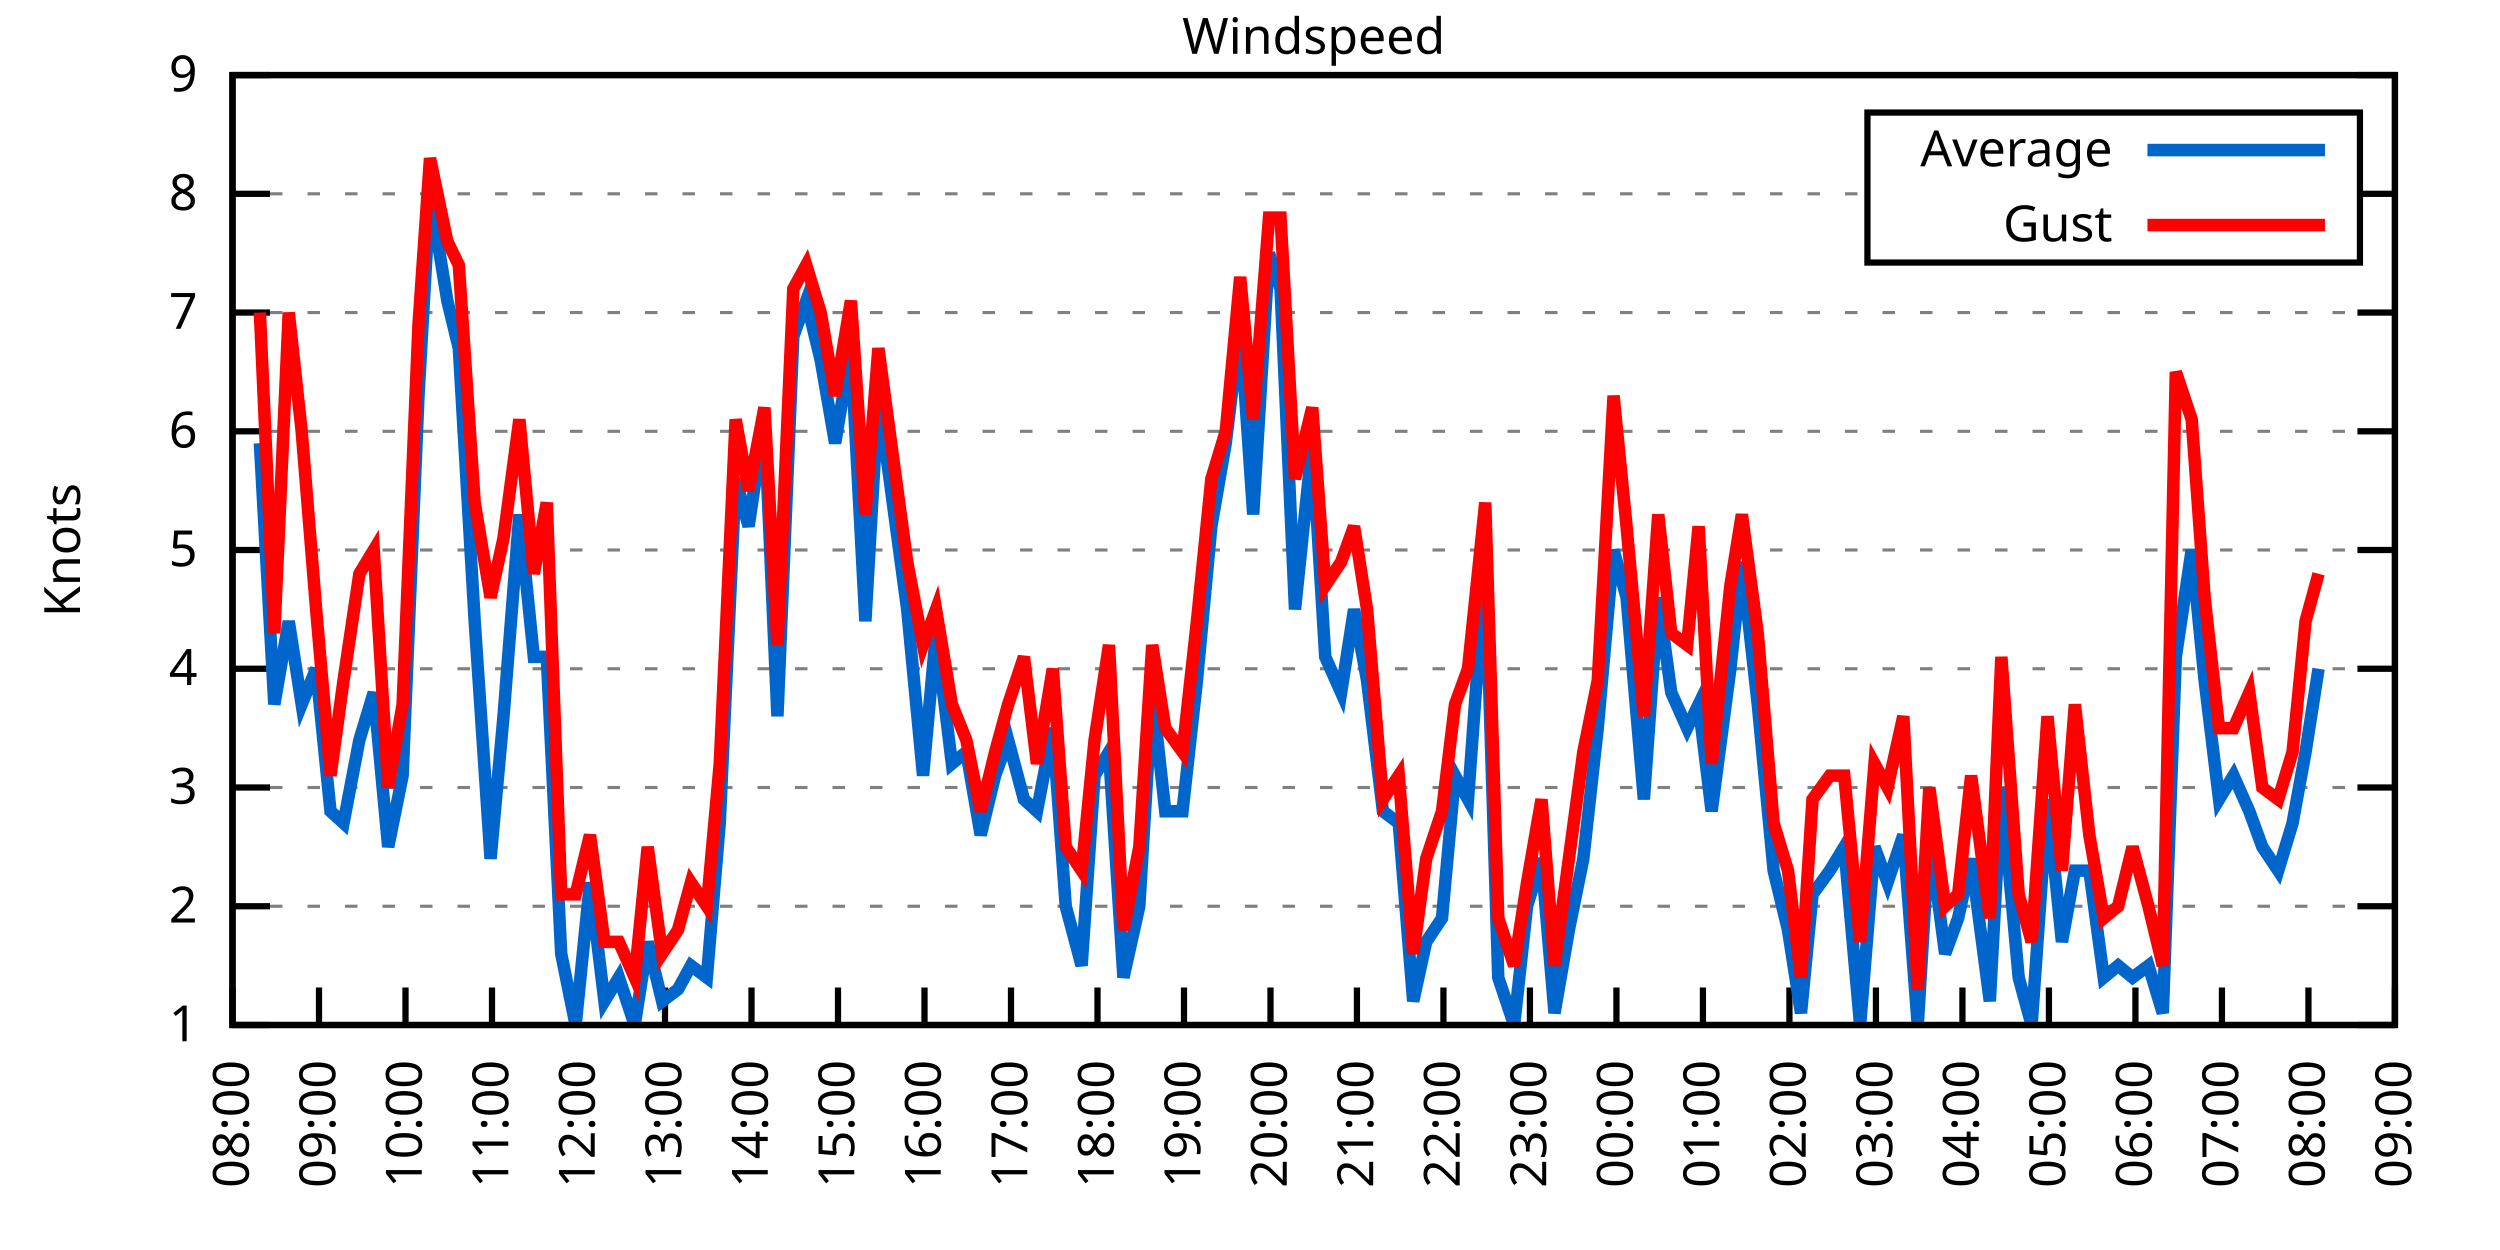
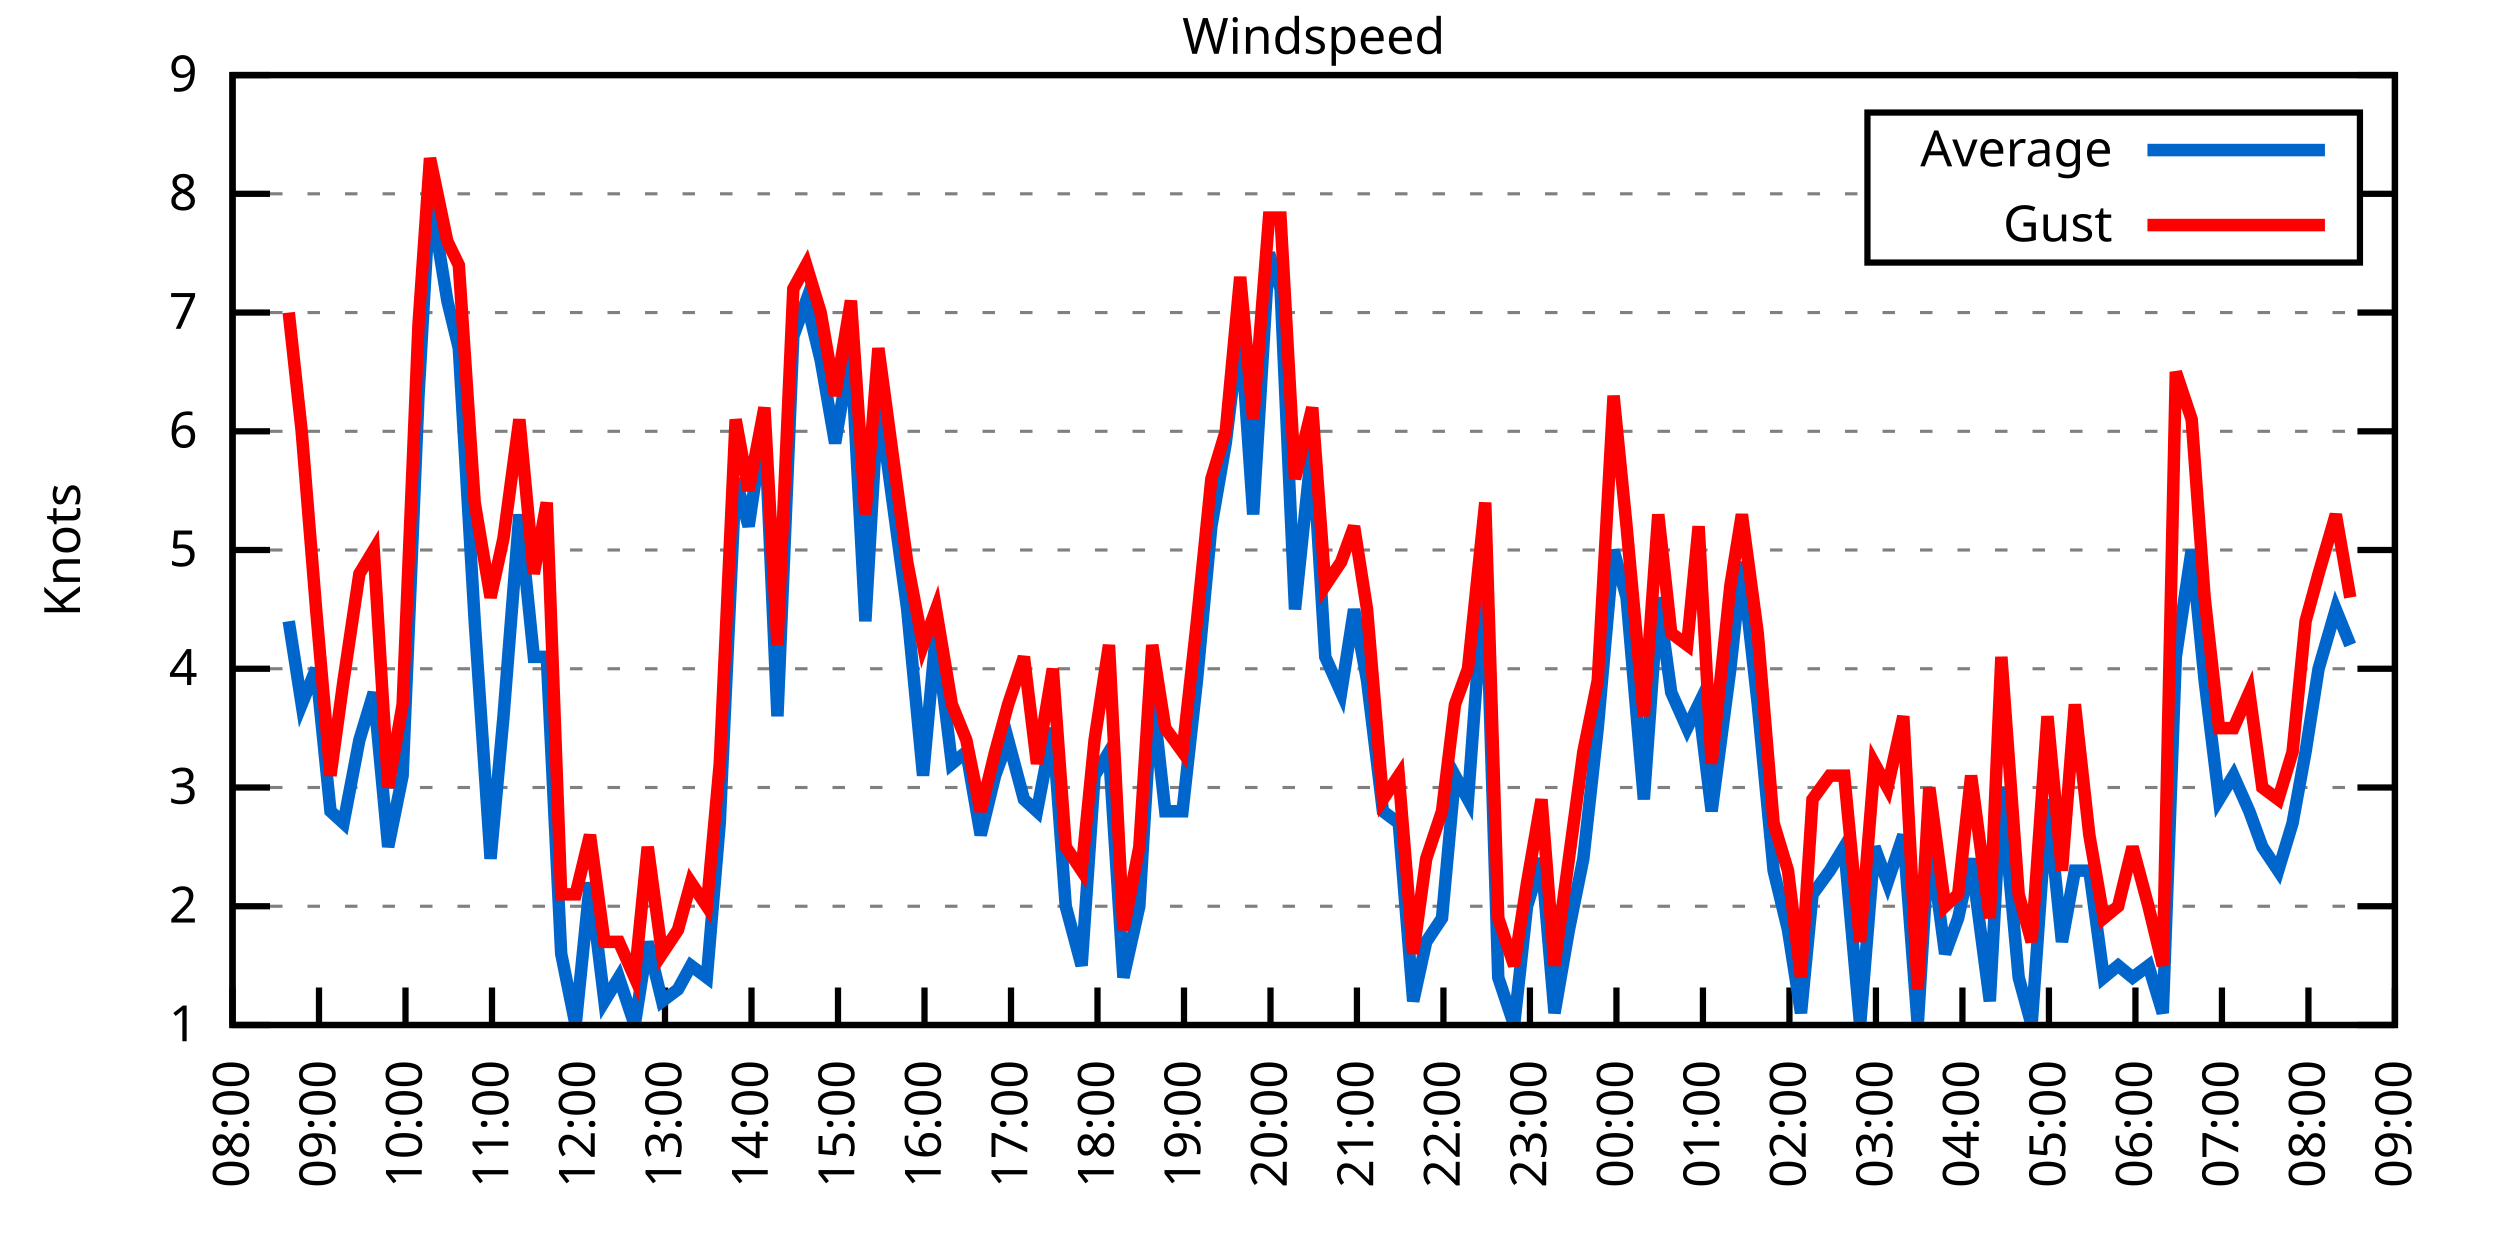
<svg xmlns="http://www.w3.org/2000/svg" xmlns:xlink="http://www.w3.org/1999/xlink" width="400" height="200" viewBox="0 0 400 200">
  <g id="gnuplot_canvas">
    <rect x="0" y="0" width="400" height="200" fill="none" />
    <defs>
      <circle id="gpDot" r="0.5" stroke-width="0.5" stroke="currentColor" />
      <path id="gpPt0" stroke-width="0.333" stroke="currentColor" d="M-1,0 h2 M0,-1 v2" />
      <path id="gpPt1" stroke-width="0.333" stroke="currentColor" d="M-1,-1 L1,1 M1,-1 L-1,1" />
      <path id="gpPt2" stroke-width="0.333" stroke="currentColor" d="M-1,0 L1,0 M0,-1 L0,1 M-1,-1 L1,1 M-1,1 L1,-1" />
      <rect id="gpPt3" stroke-width="0.333" stroke="currentColor" x="-1" y="-1" width="2" height="2" />
      <rect id="gpPt4" stroke-width="0.333" stroke="currentColor" fill="currentColor" x="-1" y="-1" width="2" height="2" />
      <circle id="gpPt5" stroke-width="0.333" stroke="currentColor" cx="0" cy="0" r="1" />
      <use xlink:href="#gpPt5" id="gpPt6" fill="currentColor" stroke="none" />
      <path id="gpPt7" stroke-width="0.333" stroke="currentColor" d="M0,-1.33 L-1.33,0.67 L1.33,0.67 z" />
      <use xlink:href="#gpPt7" id="gpPt8" fill="currentColor" stroke="none" />
      <use xlink:href="#gpPt7" id="gpPt9" stroke="currentColor" transform="rotate(180)" />
      <use xlink:href="#gpPt9" id="gpPt10" fill="currentColor" stroke="none" />
      <use xlink:href="#gpPt3" id="gpPt11" stroke="currentColor" transform="rotate(45)" />
      <use xlink:href="#gpPt11" id="gpPt12" fill="currentColor" stroke="none" />
      <path id="gpPt13" stroke-width="0.333" stroke="currentColor" d="M0,1.330 L1.265,0.411 L0.782,-1.067 L-0.782,-1.076 L-1.265,0.411 z" />
      <use xlink:href="#gpPt13" id="gpPt14" fill="currentColor" stroke="none" />
      <filter id="textbox" filterUnits="objectBoundingBox" x="0" y="0" height="1" width="1">
        <feFlood flood-color="white" flood-opacity="1" result="bgnd" />
        <feComposite in="SourceGraphic" in2="bgnd" operator="atop" />
      </filter>
      <filter id="greybox" filterUnits="objectBoundingBox" x="0" y="0" height="1" width="1">
        <feFlood flood-color="lightgrey" flood-opacity="1" result="grey" />
        <feComposite in="SourceGraphic" in2="grey" operator="atop" />
      </filter>
    </defs>
    <g fill="none" color="white" stroke="currentColor" stroke-width="1.00" stroke-linecap="butt" stroke-linejoin="miter">
</g>
    <g fill="none" color="black" stroke="currentColor" stroke-width="1.00" stroke-linecap="butt" stroke-linejoin="miter">
      <g stroke="none" shape-rendering="crispEdges">
        <polygon fill="rgb(255, 255, 255)" points="37.20,164.00 383.18,164.00 383.18,12.02 37.20,12.02 " />
      </g>
    </g>
    <g fill="none" color="black" stroke="currentColor" stroke-width="1.00" stroke-linecap="butt" stroke-linejoin="miter">
</g>
    <g fill="none" color="black" stroke="black" stroke-width="0.50" stroke-linecap="butt" stroke-linejoin="miter">
</g>
    <g fill="none" color="gray" stroke="currentColor" stroke-width="0.50" stroke-linecap="butt" stroke-linejoin="miter">
      <path stroke="gray" stroke-dasharray="2,4" class="gridline" d="M37.20,164.00 L383.19,164.00  " />
    </g>
    <g fill="none" color="gray" stroke="gray" stroke-width="1.00" stroke-linecap="butt" stroke-linejoin="miter">
</g>
    <g fill="none" color="black" stroke="currentColor" stroke-width="1.00" stroke-linecap="butt" stroke-linejoin="miter">
      <path stroke="black" d="M37.20,164.00 L43.20,164.00 M383.19,164.00 L377.19,164.00  " />
      <g transform="translate(31.60,166.60)" stroke="none" fill="black" font-family="Sans" font-size="8.00" text-anchor="end">
        <text>
          <tspan font-family="Sans"> 1</tspan>
        </text>
      </g>
    </g>
    <g fill="none" color="black" stroke="currentColor" stroke-width="1.00" stroke-linecap="butt" stroke-linejoin="miter">
</g>
    <g fill="none" color="black" stroke="black" stroke-width="0.50" stroke-linecap="butt" stroke-linejoin="miter">
</g>
    <g fill="none" color="gray" stroke="currentColor" stroke-width="0.50" stroke-linecap="butt" stroke-linejoin="miter">
      <path stroke="gray" stroke-dasharray="2,4" class="gridline" d="M37.20,145.00 L383.19,145.00  " />
    </g>
    <g fill="none" color="gray" stroke="gray" stroke-width="1.00" stroke-linecap="butt" stroke-linejoin="miter">
</g>
    <g fill="none" color="black" stroke="currentColor" stroke-width="1.00" stroke-linecap="butt" stroke-linejoin="miter">
      <path stroke="black" d="M37.20,145.00 L43.20,145.00 M383.19,145.00 L377.19,145.00  " />
      <g transform="translate(31.60,147.60)" stroke="none" fill="black" font-family="Sans" font-size="8.00" text-anchor="end">
        <text>
          <tspan font-family="Sans"> 2</tspan>
        </text>
      </g>
    </g>
    <g fill="none" color="black" stroke="currentColor" stroke-width="1.00" stroke-linecap="butt" stroke-linejoin="miter">
</g>
    <g fill="none" color="black" stroke="black" stroke-width="0.50" stroke-linecap="butt" stroke-linejoin="miter">
</g>
    <g fill="none" color="gray" stroke="currentColor" stroke-width="0.50" stroke-linecap="butt" stroke-linejoin="miter">
      <path stroke="gray" stroke-dasharray="2,4" class="gridline" d="M37.20,126.00 L383.19,126.00  " />
    </g>
    <g fill="none" color="gray" stroke="gray" stroke-width="1.00" stroke-linecap="butt" stroke-linejoin="miter">
</g>
    <g fill="none" color="black" stroke="currentColor" stroke-width="1.00" stroke-linecap="butt" stroke-linejoin="miter">
      <path stroke="black" d="M37.20,126.00 L43.20,126.00 M383.19,126.00 L377.19,126.00  " />
      <g transform="translate(31.60,128.60)" stroke="none" fill="black" font-family="Sans" font-size="8.00" text-anchor="end">
        <text>
          <tspan font-family="Sans"> 3</tspan>
        </text>
      </g>
    </g>
    <g fill="none" color="black" stroke="currentColor" stroke-width="1.00" stroke-linecap="butt" stroke-linejoin="miter">
</g>
    <g fill="none" color="black" stroke="black" stroke-width="0.50" stroke-linecap="butt" stroke-linejoin="miter">
</g>
    <g fill="none" color="gray" stroke="currentColor" stroke-width="0.50" stroke-linecap="butt" stroke-linejoin="miter">
      <path stroke="gray" stroke-dasharray="2,4" class="gridline" d="M37.20,107.00 L383.19,107.00  " />
    </g>
    <g fill="none" color="gray" stroke="gray" stroke-width="1.00" stroke-linecap="butt" stroke-linejoin="miter">
</g>
    <g fill="none" color="black" stroke="currentColor" stroke-width="1.00" stroke-linecap="butt" stroke-linejoin="miter">
      <path stroke="black" d="M37.20,107.00 L43.20,107.00 M383.19,107.00 L377.19,107.00  " />
      <g transform="translate(31.60,109.60)" stroke="none" fill="black" font-family="Sans" font-size="8.00" text-anchor="end">
        <text>
          <tspan font-family="Sans"> 4</tspan>
        </text>
      </g>
    </g>
    <g fill="none" color="black" stroke="currentColor" stroke-width="1.00" stroke-linecap="butt" stroke-linejoin="miter">
</g>
    <g fill="none" color="black" stroke="black" stroke-width="0.50" stroke-linecap="butt" stroke-linejoin="miter">
</g>
    <g fill="none" color="gray" stroke="currentColor" stroke-width="0.50" stroke-linecap="butt" stroke-linejoin="miter">
      <path stroke="gray" stroke-dasharray="2,4" class="gridline" d="M37.20,88.00 L383.19,88.00  " />
    </g>
    <g fill="none" color="gray" stroke="gray" stroke-width="1.00" stroke-linecap="butt" stroke-linejoin="miter">
</g>
    <g fill="none" color="black" stroke="currentColor" stroke-width="1.00" stroke-linecap="butt" stroke-linejoin="miter">
      <path stroke="black" d="M37.20,88.00 L43.20,88.00 M383.19,88.00 L377.19,88.00  " />
      <g transform="translate(31.60,90.60)" stroke="none" fill="black" font-family="Sans" font-size="8.00" text-anchor="end">
        <text>
          <tspan font-family="Sans"> 5</tspan>
        </text>
      </g>
    </g>
    <g fill="none" color="black" stroke="currentColor" stroke-width="1.00" stroke-linecap="butt" stroke-linejoin="miter">
</g>
    <g fill="none" color="black" stroke="black" stroke-width="0.50" stroke-linecap="butt" stroke-linejoin="miter">
</g>
    <g fill="none" color="gray" stroke="currentColor" stroke-width="0.50" stroke-linecap="butt" stroke-linejoin="miter">
      <path stroke="gray" stroke-dasharray="2,4" class="gridline" d="M37.20,69.01 L383.19,69.01  " />
    </g>
    <g fill="none" color="gray" stroke="gray" stroke-width="1.00" stroke-linecap="butt" stroke-linejoin="miter">
</g>
    <g fill="none" color="black" stroke="currentColor" stroke-width="1.00" stroke-linecap="butt" stroke-linejoin="miter">
      <path stroke="black" d="M37.20,69.01 L43.20,69.01 M383.19,69.01 L377.19,69.01  " />
      <g transform="translate(31.60,71.61)" stroke="none" fill="black" font-family="Sans" font-size="8.00" text-anchor="end">
        <text>
          <tspan font-family="Sans"> 6</tspan>
        </text>
      </g>
    </g>
    <g fill="none" color="black" stroke="currentColor" stroke-width="1.00" stroke-linecap="butt" stroke-linejoin="miter">
</g>
    <g fill="none" color="black" stroke="black" stroke-width="0.50" stroke-linecap="butt" stroke-linejoin="miter">
</g>
    <g fill="none" color="gray" stroke="currentColor" stroke-width="0.50" stroke-linecap="butt" stroke-linejoin="miter">
      <path stroke="gray" stroke-dasharray="2,4" class="gridline" d="M37.20,50.01 L383.19,50.01  " />
    </g>
    <g fill="none" color="gray" stroke="gray" stroke-width="1.00" stroke-linecap="butt" stroke-linejoin="miter">
</g>
    <g fill="none" color="black" stroke="currentColor" stroke-width="1.00" stroke-linecap="butt" stroke-linejoin="miter">
      <path stroke="black" d="M37.20,50.01 L43.20,50.01 M383.19,50.01 L377.19,50.01  " />
      <g transform="translate(31.60,52.61)" stroke="none" fill="black" font-family="Sans" font-size="8.00" text-anchor="end">
        <text>
          <tspan font-family="Sans"> 7</tspan>
        </text>
      </g>
    </g>
    <g fill="none" color="black" stroke="currentColor" stroke-width="1.00" stroke-linecap="butt" stroke-linejoin="miter">
</g>
    <g fill="none" color="black" stroke="black" stroke-width="0.50" stroke-linecap="butt" stroke-linejoin="miter">
</g>
    <g fill="none" color="gray" stroke="currentColor" stroke-width="0.50" stroke-linecap="butt" stroke-linejoin="miter">
      <path stroke="gray" stroke-dasharray="2,4" class="gridline" d="M37.20,31.01 L298.79,31.01 M377.59,31.01 L383.19,31.01  " />
    </g>
    <g fill="none" color="gray" stroke="gray" stroke-width="1.00" stroke-linecap="butt" stroke-linejoin="miter">
</g>
    <g fill="none" color="black" stroke="currentColor" stroke-width="1.00" stroke-linecap="butt" stroke-linejoin="miter">
      <path stroke="black" d="M37.20,31.01 L43.20,31.01 M383.19,31.01 L377.19,31.01  " />
      <g transform="translate(31.60,33.61)" stroke="none" fill="black" font-family="Sans" font-size="8.00" text-anchor="end">
        <text>
          <tspan font-family="Sans"> 8</tspan>
        </text>
      </g>
    </g>
    <g fill="none" color="black" stroke="currentColor" stroke-width="1.00" stroke-linecap="butt" stroke-linejoin="miter">
</g>
    <g fill="none" color="black" stroke="black" stroke-width="0.50" stroke-linecap="butt" stroke-linejoin="miter">
</g>
    <g fill="none" color="gray" stroke="currentColor" stroke-width="0.50" stroke-linecap="butt" stroke-linejoin="miter">
      <path stroke="gray" stroke-dasharray="2,4" class="gridline" d="M37.20,12.01 L383.19,12.01  " />
    </g>
    <g fill="none" color="gray" stroke="gray" stroke-width="1.00" stroke-linecap="butt" stroke-linejoin="miter">
</g>
    <g fill="none" color="black" stroke="currentColor" stroke-width="1.00" stroke-linecap="butt" stroke-linejoin="miter">
      <path stroke="black" d="M37.20,12.01 L43.20,12.01 M383.19,12.01 L377.19,12.01  " />
      <g transform="translate(31.60,14.61)" stroke="none" fill="black" font-family="Sans" font-size="8.00" text-anchor="end">
        <text>
          <tspan font-family="Sans"> 9</tspan>
        </text>
      </g>
    </g>
    <g fill="none" color="black" stroke="currentColor" stroke-width="1.00" stroke-linecap="butt" stroke-linejoin="miter">
      <path stroke="black" d="M37.20,164.00 L37.20,158.00  " />
      <g transform="translate(39.80,169.60) rotate(270.00)" stroke="none" fill="black" font-family="Sans" font-size="8.00" text-anchor="end">
        <text>
          <tspan font-family="Sans">08:00</tspan>
        </text>
      </g>
    </g>
    <g fill="none" color="black" stroke="currentColor" stroke-width="1.00" stroke-linecap="butt" stroke-linejoin="miter">
      <path stroke="black" d="M51.04,164.00 L51.04,158.00  " />
      <g transform="translate(53.64,169.60) rotate(270.00)" stroke="none" fill="black" font-family="Sans" font-size="8.00" text-anchor="end">
        <text>
          <tspan font-family="Sans">09:00</tspan>
        </text>
      </g>
    </g>
    <g fill="none" color="black" stroke="currentColor" stroke-width="1.00" stroke-linecap="butt" stroke-linejoin="miter">
      <path stroke="black" d="M64.88,164.00 L64.88,158.00  " />
      <g transform="translate(67.48,169.60) rotate(270.00)" stroke="none" fill="black" font-family="Sans" font-size="8.00" text-anchor="end">
        <text>
          <tspan font-family="Sans">10:00</tspan>
        </text>
      </g>
    </g>
    <g fill="none" color="black" stroke="currentColor" stroke-width="1.00" stroke-linecap="butt" stroke-linejoin="miter">
      <path stroke="black" d="M78.72,164.00 L78.72,158.00  " />
      <g transform="translate(81.32,169.60) rotate(270.00)" stroke="none" fill="black" font-family="Sans" font-size="8.00" text-anchor="end">
        <text>
          <tspan font-family="Sans">11:00</tspan>
        </text>
      </g>
    </g>
    <g fill="none" color="black" stroke="currentColor" stroke-width="1.00" stroke-linecap="butt" stroke-linejoin="miter">
      <path stroke="black" d="M92.56,164.00 L92.56,158.00  " />
      <g transform="translate(95.16,169.60) rotate(270.00)" stroke="none" fill="black" font-family="Sans" font-size="8.00" text-anchor="end">
        <text>
          <tspan font-family="Sans">12:00</tspan>
        </text>
      </g>
    </g>
    <g fill="none" color="black" stroke="currentColor" stroke-width="1.00" stroke-linecap="butt" stroke-linejoin="miter">
      <path stroke="black" d="M106.40,164.00 L106.40,158.00  " />
      <g transform="translate(109.00,169.60) rotate(270.00)" stroke="none" fill="black" font-family="Sans" font-size="8.00" text-anchor="end">
        <text>
          <tspan font-family="Sans">13:00</tspan>
        </text>
      </g>
    </g>
    <g fill="none" color="black" stroke="currentColor" stroke-width="1.00" stroke-linecap="butt" stroke-linejoin="miter">
      <path stroke="black" d="M120.24,164.00 L120.24,158.00  " />
      <g transform="translate(122.84,169.60) rotate(270.00)" stroke="none" fill="black" font-family="Sans" font-size="8.00" text-anchor="end">
        <text>
          <tspan font-family="Sans">14:00</tspan>
        </text>
      </g>
    </g>
    <g fill="none" color="black" stroke="currentColor" stroke-width="1.00" stroke-linecap="butt" stroke-linejoin="miter">
      <path stroke="black" d="M134.08,164.00 L134.08,158.00  " />
      <g transform="translate(136.68,169.60) rotate(270.00)" stroke="none" fill="black" font-family="Sans" font-size="8.00" text-anchor="end">
        <text>
          <tspan font-family="Sans">15:00</tspan>
        </text>
      </g>
    </g>
    <g fill="none" color="black" stroke="currentColor" stroke-width="1.00" stroke-linecap="butt" stroke-linejoin="miter">
      <path stroke="black" d="M147.92,164.00 L147.92,158.00  " />
      <g transform="translate(150.52,169.60) rotate(270.00)" stroke="none" fill="black" font-family="Sans" font-size="8.00" text-anchor="end">
        <text>
          <tspan font-family="Sans">16:00</tspan>
        </text>
      </g>
    </g>
    <g fill="none" color="black" stroke="currentColor" stroke-width="1.00" stroke-linecap="butt" stroke-linejoin="miter">
      <path stroke="black" d="M161.76,164.00 L161.76,158.00  " />
      <g transform="translate(164.36,169.60) rotate(270.00)" stroke="none" fill="black" font-family="Sans" font-size="8.00" text-anchor="end">
        <text>
          <tspan font-family="Sans">17:00</tspan>
        </text>
      </g>
    </g>
    <g fill="none" color="black" stroke="currentColor" stroke-width="1.00" stroke-linecap="butt" stroke-linejoin="miter">
      <path stroke="black" d="M175.60,164.00 L175.60,158.00  " />
      <g transform="translate(178.20,169.60) rotate(270.00)" stroke="none" fill="black" font-family="Sans" font-size="8.00" text-anchor="end">
        <text>
          <tspan font-family="Sans">18:00</tspan>
        </text>
      </g>
    </g>
    <g fill="none" color="black" stroke="currentColor" stroke-width="1.00" stroke-linecap="butt" stroke-linejoin="miter">
      <path stroke="black" d="M189.44,164.00 L189.44,158.00  " />
      <g transform="translate(192.04,169.60) rotate(270.00)" stroke="none" fill="black" font-family="Sans" font-size="8.00" text-anchor="end">
        <text>
          <tspan font-family="Sans">19:00</tspan>
        </text>
      </g>
    </g>
    <g fill="none" color="black" stroke="currentColor" stroke-width="1.00" stroke-linecap="butt" stroke-linejoin="miter">
      <path stroke="black" d="M203.28,164.00 L203.28,158.00  " />
      <g transform="translate(205.88,169.60) rotate(270.00)" stroke="none" fill="black" font-family="Sans" font-size="8.00" text-anchor="end">
        <text>
          <tspan font-family="Sans">20:00</tspan>
        </text>
      </g>
    </g>
    <g fill="none" color="black" stroke="currentColor" stroke-width="1.00" stroke-linecap="butt" stroke-linejoin="miter">
      <path stroke="black" d="M217.11,164.00 L217.11,158.00  " />
      <g transform="translate(219.71,169.60) rotate(270.00)" stroke="none" fill="black" font-family="Sans" font-size="8.00" text-anchor="end">
        <text>
          <tspan font-family="Sans">21:00</tspan>
        </text>
      </g>
    </g>
    <g fill="none" color="black" stroke="currentColor" stroke-width="1.00" stroke-linecap="butt" stroke-linejoin="miter">
      <path stroke="black" d="M230.95,164.00 L230.95,158.00  " />
      <g transform="translate(233.55,169.60) rotate(270.00)" stroke="none" fill="black" font-family="Sans" font-size="8.00" text-anchor="end">
        <text>
          <tspan font-family="Sans">22:00</tspan>
        </text>
      </g>
    </g>
    <g fill="none" color="black" stroke="currentColor" stroke-width="1.00" stroke-linecap="butt" stroke-linejoin="miter">
      <path stroke="black" d="M244.79,164.00 L244.79,158.00  " />
      <g transform="translate(247.39,169.60) rotate(270.00)" stroke="none" fill="black" font-family="Sans" font-size="8.00" text-anchor="end">
        <text>
          <tspan font-family="Sans">23:00</tspan>
        </text>
      </g>
    </g>
    <g fill="none" color="black" stroke="currentColor" stroke-width="1.00" stroke-linecap="butt" stroke-linejoin="miter">
      <path stroke="black" d="M258.63,164.00 L258.63,158.00  " />
      <g transform="translate(261.23,169.60) rotate(270.00)" stroke="none" fill="black" font-family="Sans" font-size="8.00" text-anchor="end">
        <text>
          <tspan font-family="Sans">00:00</tspan>
        </text>
      </g>
    </g>
    <g fill="none" color="black" stroke="currentColor" stroke-width="1.00" stroke-linecap="butt" stroke-linejoin="miter">
      <path stroke="black" d="M272.47,164.00 L272.47,158.00  " />
      <g transform="translate(275.07,169.60) rotate(270.00)" stroke="none" fill="black" font-family="Sans" font-size="8.00" text-anchor="end">
        <text>
          <tspan font-family="Sans">01:00</tspan>
        </text>
      </g>
    </g>
    <g fill="none" color="black" stroke="currentColor" stroke-width="1.00" stroke-linecap="butt" stroke-linejoin="miter">
      <path stroke="black" d="M286.31,164.00 L286.31,158.00  " />
      <g transform="translate(288.91,169.60) rotate(270.00)" stroke="none" fill="black" font-family="Sans" font-size="8.00" text-anchor="end">
        <text>
          <tspan font-family="Sans">02:00</tspan>
        </text>
      </g>
    </g>
    <g fill="none" color="black" stroke="currentColor" stroke-width="1.00" stroke-linecap="butt" stroke-linejoin="miter">
      <path stroke="black" d="M300.15,164.00 L300.15,158.00  " />
      <g transform="translate(302.75,169.60) rotate(270.00)" stroke="none" fill="black" font-family="Sans" font-size="8.00" text-anchor="end">
        <text>
          <tspan font-family="Sans">03:00</tspan>
        </text>
      </g>
    </g>
    <g fill="none" color="black" stroke="currentColor" stroke-width="1.00" stroke-linecap="butt" stroke-linejoin="miter">
      <path stroke="black" d="M313.99,164.00 L313.99,158.00  " />
      <g transform="translate(316.59,169.60) rotate(270.00)" stroke="none" fill="black" font-family="Sans" font-size="8.00" text-anchor="end">
        <text>
          <tspan font-family="Sans">04:00</tspan>
        </text>
      </g>
    </g>
    <g fill="none" color="black" stroke="currentColor" stroke-width="1.00" stroke-linecap="butt" stroke-linejoin="miter">
      <path stroke="black" d="M327.83,164.00 L327.83,158.00  " />
      <g transform="translate(330.43,169.60) rotate(270.00)" stroke="none" fill="black" font-family="Sans" font-size="8.00" text-anchor="end">
        <text>
          <tspan font-family="Sans">05:00</tspan>
        </text>
      </g>
    </g>
    <g fill="none" color="black" stroke="currentColor" stroke-width="1.00" stroke-linecap="butt" stroke-linejoin="miter">
      <path stroke="black" d="M341.67,164.00 L341.67,158.00  " />
      <g transform="translate(344.27,169.60) rotate(270.00)" stroke="none" fill="black" font-family="Sans" font-size="8.00" text-anchor="end">
        <text>
          <tspan font-family="Sans">06:00</tspan>
        </text>
      </g>
    </g>
    <g fill="none" color="black" stroke="currentColor" stroke-width="1.00" stroke-linecap="butt" stroke-linejoin="miter">
      <path stroke="black" d="M355.51,164.00 L355.51,158.00  " />
      <g transform="translate(358.11,169.60) rotate(270.00)" stroke="none" fill="black" font-family="Sans" font-size="8.00" text-anchor="end">
        <text>
          <tspan font-family="Sans">07:00</tspan>
        </text>
      </g>
    </g>
    <g fill="none" color="black" stroke="currentColor" stroke-width="1.00" stroke-linecap="butt" stroke-linejoin="miter">
      <path stroke="black" d="M369.35,164.00 L369.35,158.00  " />
      <g transform="translate(371.95,169.60) rotate(270.00)" stroke="none" fill="black" font-family="Sans" font-size="8.00" text-anchor="end">
        <text>
          <tspan font-family="Sans">08:00</tspan>
        </text>
      </g>
    </g>
    <g fill="none" color="black" stroke="currentColor" stroke-width="1.00" stroke-linecap="butt" stroke-linejoin="miter">
      <path stroke="black" d="M383.19,164.00 L383.19,158.00  " />
      <g transform="translate(385.79,169.60) rotate(270.00)" stroke="none" fill="black" font-family="Sans" font-size="8.00" text-anchor="end">
        <text>
          <tspan font-family="Sans">09:00</tspan>
        </text>
      </g>
    </g>
    <g fill="none" color="black" stroke="currentColor" stroke-width="1.00" stroke-linecap="butt" stroke-linejoin="miter">
</g>
    <g fill="none" color="black" stroke="currentColor" stroke-width="1.00" stroke-linecap="butt" stroke-linejoin="miter">
      <path stroke="black" d="M37.20,12.01 L37.20,164.00 L383.19,164.00 L383.19,12.01 L37.20,12.01 Z  " />
    </g>
    <g fill="none" color="black" stroke="currentColor" stroke-width="1.00" stroke-linecap="butt" stroke-linejoin="miter">
</g>
    <g fill="none" color="black" stroke="currentColor" stroke-width="1.00" stroke-linecap="butt" stroke-linejoin="miter">
      <path stroke="black" d="M298.79,42.01 L298.79,18.01 L377.59,18.01 L377.59,42.01 L298.79,42.01 Z  " />
    </g>
    <g id="Windspeed_plot_1">
      <g fill="none" color="white" stroke="black" stroke-width="2.00" stroke-linecap="butt" stroke-linejoin="miter">
</g>
      <g fill="none" color="black" stroke="currentColor" stroke-width="2.00" stroke-linecap="butt" stroke-linejoin="miter">
        <g transform="translate(337.99,26.61)" stroke="none" fill="black" font-family="Sans" font-size="8.00" text-anchor="end">
          <text>
            <tspan font-family="Sans">Average</tspan>
          </text>
        </g>
      </g>
      <g fill="none" color="black" stroke="currentColor" stroke-width="2.00" stroke-linecap="butt" stroke-linejoin="miter">
-         <path stroke="rgb(  0, 102, 204)" d="M343.59,24.01 L371.99,24.01 M41.58,70.91 L43.89,112.70 L46.20,99.40 L48.27,112.70 L50.58,107.00 L52.88,129.80   L54.96,131.70 L57.50,118.40 L59.80,110.80 L62.11,135.50 L64.42,124.10 L66.96,63.31 L68.80,31.01 L71.57,48.11   L73.41,55.71 L75.95,99.40 L78.49,137.40 L80.56,114.60 L83.10,82.31 L85.41,105.10 L87.48,105.10 L89.79,152.60   L92.10,164.00 L94.40,141.20 L96.71,160.20 L99.02,156.40 L101.55,164.00 L103.63,150.70 L105.94,160.20 L108.47,158.30   L110.55,154.50 L113.09,156.40 L115.16,131.70 L117.70,76.61 L119.78,84.21 L122.31,67.11 L124.39,114.60 L126.93,53.81   L129.00,48.11 L131.31,57.61 L133.62,70.91 L136.15,55.71 L138.46,99.40 L140.54,63.31 L142.84,80.41 L145.15,97.50   L147.69,124.10 L149.76,101.30 L152.30,122.20 L154.61,120.30 L156.91,133.60 L159.22,124.10 L161.30,118.40 L163.83,127.90   L165.91,129.80 L168.45,116.50 L170.52,145.00 L173.06,154.50 L175.13,124.10 L177.44,120.30 L179.75,156.40 L182.29,145.00   L184.36,110.80 L186.44,129.80 L189.20,129.80 L191.51,108.90 L193.82,84.21 L196.12,70.91 L198.43,51.91 L200.51,82.31   L203.04,40.51 L204.89,46.21 L207.20,97.50 L209.96,70.91 L212.04,105.10 L214.58,110.80 L216.65,97.50 L218.73,108.90   L221.27,129.80 L223.80,131.70 L226.11,160.20 L228.19,150.70 L230.72,146.90 L232.80,124.10 L234.88,127.90 L237.64,89.90   L239.72,156.40 L242.26,164.00 L244.33,145.00 L246.64,137.40 L248.72,162.10 L251.02,148.80 L253.33,137.40 L255.64,116.50   L258.17,88.00 L260.25,95.60 L263.02,127.90 L265.32,95.60 L267.40,110.80 L269.94,116.50 L271.78,112.70 L273.86,129.80   L276.86,107.00 L278.70,89.90 L281.24,112.70 L283.78,139.30 L286.08,148.80 L288.16,162.10 L290.00,143.10 L292.77,139.30   L295.08,135.50 L297.62,164.00 L299.92,135.50 L302.00,141.20 L304.53,133.60 L306.84,164.00 L308.69,133.60 L311.22,152.60   L313.30,146.90 L315.38,137.40 L318.37,160.20 L320.22,126.00 L322.99,156.40 L325.06,164.00 L327.60,127.90 L329.91,150.70   L331.98,139.30 L334.29,139.30 L336.60,156.40 L338.90,154.50 L341.21,156.40 L343.75,154.50 L346.05,162.10 L348.13,105.10   L350.67,88.00 L352.74,108.90 L355.05,127.90 L357.36,124.10 L359.89,129.80 L361.97,135.50 L364.51,139.30 L366.81,131.70   L368.89,120.30 L370.97,107.00  " />
+         <path stroke="rgb(  0, 102, 204)" d="M343.59,24.01 L371.99,24.01 M46.20,99.40 L48.27,112.70 L50.58,107.00 L52.88,129.80 L54.96,131.70 L57.50,118.40   L59.80,110.80 L62.11,135.50 L64.42,124.10 L66.96,63.31 L68.80,31.01 L71.57,48.11 L73.41,55.71 L75.95,99.40   L78.49,137.40 L80.56,114.60 L83.10,82.31 L85.41,105.10 L87.48,105.10 L89.79,152.60 L92.10,164.00 L94.40,141.20   L96.71,160.20 L99.02,156.40 L101.55,164.00 L103.63,150.70 L105.94,160.20 L108.47,158.30 L110.55,154.50 L113.09,156.40   L115.16,131.70 L117.70,76.61 L119.78,84.21 L122.31,67.11 L124.39,114.60 L126.93,53.81 L129.00,48.11 L131.31,57.61   L133.62,70.91 L136.15,55.71 L138.46,99.40 L140.54,63.31 L142.84,80.41 L145.15,97.50 L147.69,124.10 L149.76,101.30   L152.30,122.20 L154.61,120.30 L156.91,133.60 L159.22,124.10 L161.30,118.40 L163.83,127.90 L165.91,129.80 L168.45,116.50   L170.52,145.00 L173.06,154.50 L175.13,124.10 L177.44,120.30 L179.75,156.40 L182.29,145.00 L184.36,110.80 L186.44,129.80   L189.20,129.80 L191.51,108.90 L193.82,84.21 L196.12,70.91 L198.43,51.91 L200.51,82.31 L203.04,40.51 L204.89,46.21   L207.20,97.50 L209.96,70.91 L212.04,105.10 L214.58,110.80 L216.65,97.50 L218.73,108.90 L221.27,129.80 L223.80,131.70   L226.11,160.20 L228.19,150.70 L230.72,146.90 L232.80,124.10 L234.88,127.90 L237.64,89.90 L239.72,156.40 L242.26,164.00   L244.33,145.00 L246.64,137.40 L248.72,162.10 L251.02,148.80 L253.33,137.40 L255.64,116.50 L258.17,88.00 L260.25,95.60   L263.02,127.90 L265.32,95.60 L267.40,110.80 L269.94,116.50 L271.78,112.70 L273.86,129.80 L276.86,107.00 L278.70,89.90   L281.24,112.70 L283.78,139.30 L286.08,148.80 L288.16,162.10 L290.00,143.10 L292.77,139.30 L295.08,135.50 L297.62,164.00   L299.92,135.50 L302.00,141.20 L304.53,133.60 L306.84,164.00 L308.69,133.60 L311.22,152.60 L313.30,146.90 L315.38,137.40   L318.37,160.20 L320.22,126.00 L322.99,156.40 L325.06,164.00 L327.60,127.90 L329.91,150.70 L331.98,139.30 L334.29,139.30   L336.60,156.40 L338.90,154.50 L341.21,156.40 L343.75,154.50 L346.05,162.10 L348.13,105.10 L350.67,88.00 L352.74,108.90   L355.05,127.90 L357.36,124.10 L359.89,129.80 L361.97,135.50 L364.51,139.30 L366.81,131.70 L368.89,120.30 L370.97,107.00   L373.73,97.50 L376.04,103.20  " />
      </g>
    </g>
    <g id="Windspeed_plot_2">
      <g fill="none" color="black" stroke="currentColor" stroke-width="2.00" stroke-linecap="butt" stroke-linejoin="miter">
        <g transform="translate(337.99,38.61)" stroke="none" fill="black" font-family="Sans" font-size="8.00" text-anchor="end">
          <text>
            <tspan font-family="Sans">Gust</tspan>
          </text>
        </g>
      </g>
      <g fill="none" color="black" stroke="currentColor" stroke-width="2.00" stroke-linecap="butt" stroke-linejoin="miter">
-         <path stroke="rgb(255,   0,   0)" d="M343.59,36.01 L371.99,36.01 M41.58,50.01 L43.89,101.30 L46.20,50.01 L48.27,69.01 L50.58,97.50 L52.88,124.10   L54.96,108.90 L57.50,91.80 L59.80,88.00 L62.11,126.00 L64.42,112.70 L66.96,51.91 L68.80,25.31 L71.57,38.61   L73.41,42.41 L75.95,80.41 L78.49,95.60 L80.56,86.11 L83.10,67.11 L85.41,91.80 L87.48,80.41 L89.79,143.10   L92.10,143.10 L94.40,133.60 L96.71,150.70 L99.02,150.70 L101.55,156.40 L103.63,135.50 L105.94,152.60 L108.47,148.80   L110.55,141.20 L113.09,145.00 L115.16,122.20 L117.70,67.11 L119.78,78.51 L122.31,65.21 L124.39,103.20 L126.93,46.21   L129.00,42.41 L131.31,50.01 L133.62,63.31 L136.15,48.11 L138.46,82.31 L140.54,55.71 L142.84,72.81 L145.15,89.90   L147.69,103.20 L149.76,97.50 L152.30,112.70 L154.61,118.40 L156.91,129.80 L159.22,120.30 L161.30,112.70 L163.83,105.10   L165.91,122.20 L168.45,107.00 L170.52,135.50 L173.06,139.30 L175.13,118.40 L177.44,103.20 L179.75,148.80 L182.29,135.50   L184.36,103.20 L186.44,116.50 L189.20,120.30 L191.51,99.40 L193.82,76.61 L196.12,69.01 L198.43,44.31 L200.51,67.11   L203.04,34.81 L204.89,34.81 L207.20,76.61 L209.96,65.21 L212.04,93.70 L214.58,89.90 L216.65,84.21 L218.73,97.50   L221.27,127.90 L223.80,124.10 L226.11,152.60 L228.19,137.40 L230.72,129.80 L232.80,112.70 L234.88,107.00 L237.64,80.41   L239.72,146.90 L242.26,154.50 L244.33,141.20 L246.64,127.90 L248.72,154.50 L251.02,137.40 L253.33,120.30 L255.64,108.90   L258.17,63.31 L260.25,84.21 L263.02,114.60 L265.32,82.31 L267.40,101.30 L269.94,103.20 L271.78,84.21 L273.86,122.20   L276.86,93.70 L278.70,82.31 L281.24,101.30 L283.78,131.70 L286.08,139.30 L288.16,156.40 L290.00,127.90 L292.77,124.10   L295.08,124.10 L297.62,150.70 L299.92,122.20 L302.00,126.00 L304.53,114.60 L306.84,158.30 L308.69,126.00 L311.22,145.00   L313.30,143.10 L315.38,124.10 L318.37,146.90 L320.22,105.10 L322.99,143.10 L325.06,150.70 L327.60,114.60 L329.91,139.30   L331.98,112.70 L334.29,133.60 L336.60,146.90 L338.90,145.00 L341.21,135.50 L343.75,145.00 L346.05,154.50 L348.13,59.51   L350.67,67.11 L352.74,95.60 L355.05,116.50 L357.36,116.50 L359.89,110.80 L361.97,126.00 L364.51,127.90 L366.81,120.30   L368.89,99.40 L370.97,91.80  " />
+         <path stroke="rgb(255,   0,   0)" d="M343.59,36.01 L371.99,36.01 M46.20,50.01 L48.27,69.01 L50.58,97.50 L52.88,124.10 L54.96,108.90 L57.50,91.80   L59.80,88.00 L62.11,126.00 L64.42,112.70 L66.96,51.91 L68.80,25.31 L71.57,38.61 L73.41,42.41 L75.95,80.41   L78.49,95.60 L80.56,86.11 L83.10,67.11 L85.41,91.80 L87.48,80.41 L89.79,143.10 L92.10,143.10 L94.40,133.60   L96.71,150.70 L99.02,150.70 L101.55,156.40 L103.63,135.50 L105.94,152.60 L108.47,148.80 L110.55,141.20 L113.09,145.00   L115.16,122.20 L117.70,67.11 L119.78,78.51 L122.31,65.21 L124.39,103.20 L126.93,46.21 L129.00,42.41 L131.31,50.01   L133.62,63.31 L136.15,48.11 L138.46,82.31 L140.54,55.71 L142.84,72.81 L145.15,89.90 L147.69,103.20 L149.76,97.50   L152.30,112.70 L154.61,118.40 L156.91,129.80 L159.22,120.30 L161.30,112.70 L163.83,105.10 L165.91,122.20 L168.45,107.00   L170.52,135.50 L173.06,139.30 L175.13,118.40 L177.44,103.20 L179.75,148.80 L182.29,135.50 L184.36,103.20 L186.44,116.50   L189.20,120.30 L191.51,99.40 L193.82,76.61 L196.12,69.01 L198.43,44.31 L200.51,67.11 L203.04,34.81 L204.89,34.81   L207.20,76.61 L209.96,65.21 L212.04,93.70 L214.58,89.90 L216.65,84.21 L218.73,97.50 L221.27,127.90 L223.80,124.10   L226.11,152.60 L228.19,137.40 L230.72,129.80 L232.80,112.70 L234.88,107.00 L237.64,80.41 L239.72,146.90 L242.26,154.50   L244.33,141.20 L246.64,127.90 L248.72,154.50 L251.02,137.40 L253.33,120.30 L255.64,108.90 L258.17,63.31 L260.25,84.21   L263.02,114.60 L265.32,82.31 L267.40,101.30 L269.94,103.20 L271.78,84.21 L273.86,122.20 L276.86,93.70 L278.70,82.31   L281.24,101.30 L283.78,131.70 L286.08,139.30 L288.16,156.40 L290.00,127.90 L292.77,124.10 L295.08,124.10 L297.62,150.70   L299.92,122.20 L302.00,126.00 L304.53,114.60 L306.84,158.30 L308.69,126.00 L311.22,145.00 L313.30,143.10 L315.38,124.10   L318.37,146.90 L320.22,105.10 L322.99,143.10 L325.06,150.70 L327.60,114.60 L329.91,139.30 L331.98,112.70 L334.29,133.60   L336.60,146.90 L338.90,145.00 L341.21,135.50 L343.75,145.00 L346.05,154.50 L348.13,59.51 L350.67,67.11 L352.74,95.60   L355.05,116.50 L357.36,116.50 L359.89,110.80 L361.97,126.00 L364.51,127.90 L366.81,120.30 L368.89,99.40 L370.97,91.80   L373.73,82.31 L376.04,95.60  " />
      </g>
    </g>
    <g fill="none" color="black" stroke="currentColor" stroke-width="2.00" stroke-linecap="butt" stroke-linejoin="miter">
</g>
    <g fill="none" color="black" stroke="black" stroke-width="1.00" stroke-linecap="butt" stroke-linejoin="miter">
</g>
    <g fill="none" color="black" stroke="currentColor" stroke-width="1.00" stroke-linecap="butt" stroke-linejoin="miter">
      <path stroke="black" d="M37.20,12.01 L37.20,164.00 L383.19,164.00 L383.19,12.01 L37.20,12.01 Z  " />
      <g transform="translate(12.80,88.01) rotate(270.00)" stroke="none" fill="black" font-family="Sans" font-size="8.00" text-anchor="middle">
        <text>
          <tspan font-family="Sans">Knots</tspan>
        </text>
      </g>
    </g>
    <g fill="none" color="black" stroke="currentColor" stroke-width="1.00" stroke-linecap="butt" stroke-linejoin="miter">
</g>
    <g fill="none" color="black" stroke="currentColor" stroke-width="1.00" stroke-linecap="butt" stroke-linejoin="miter">
      <g transform="translate(210.19,8.61)" stroke="none" fill="black" font-family="Sans" font-size="8.00" text-anchor="middle">
        <text>
          <tspan font-family="Sans">Windspeed</tspan>
        </text>
      </g>
    </g>
    <g fill="none" color="black" stroke="currentColor" stroke-width="1.00" stroke-linecap="butt" stroke-linejoin="miter">
</g>
  </g>
</svg>
